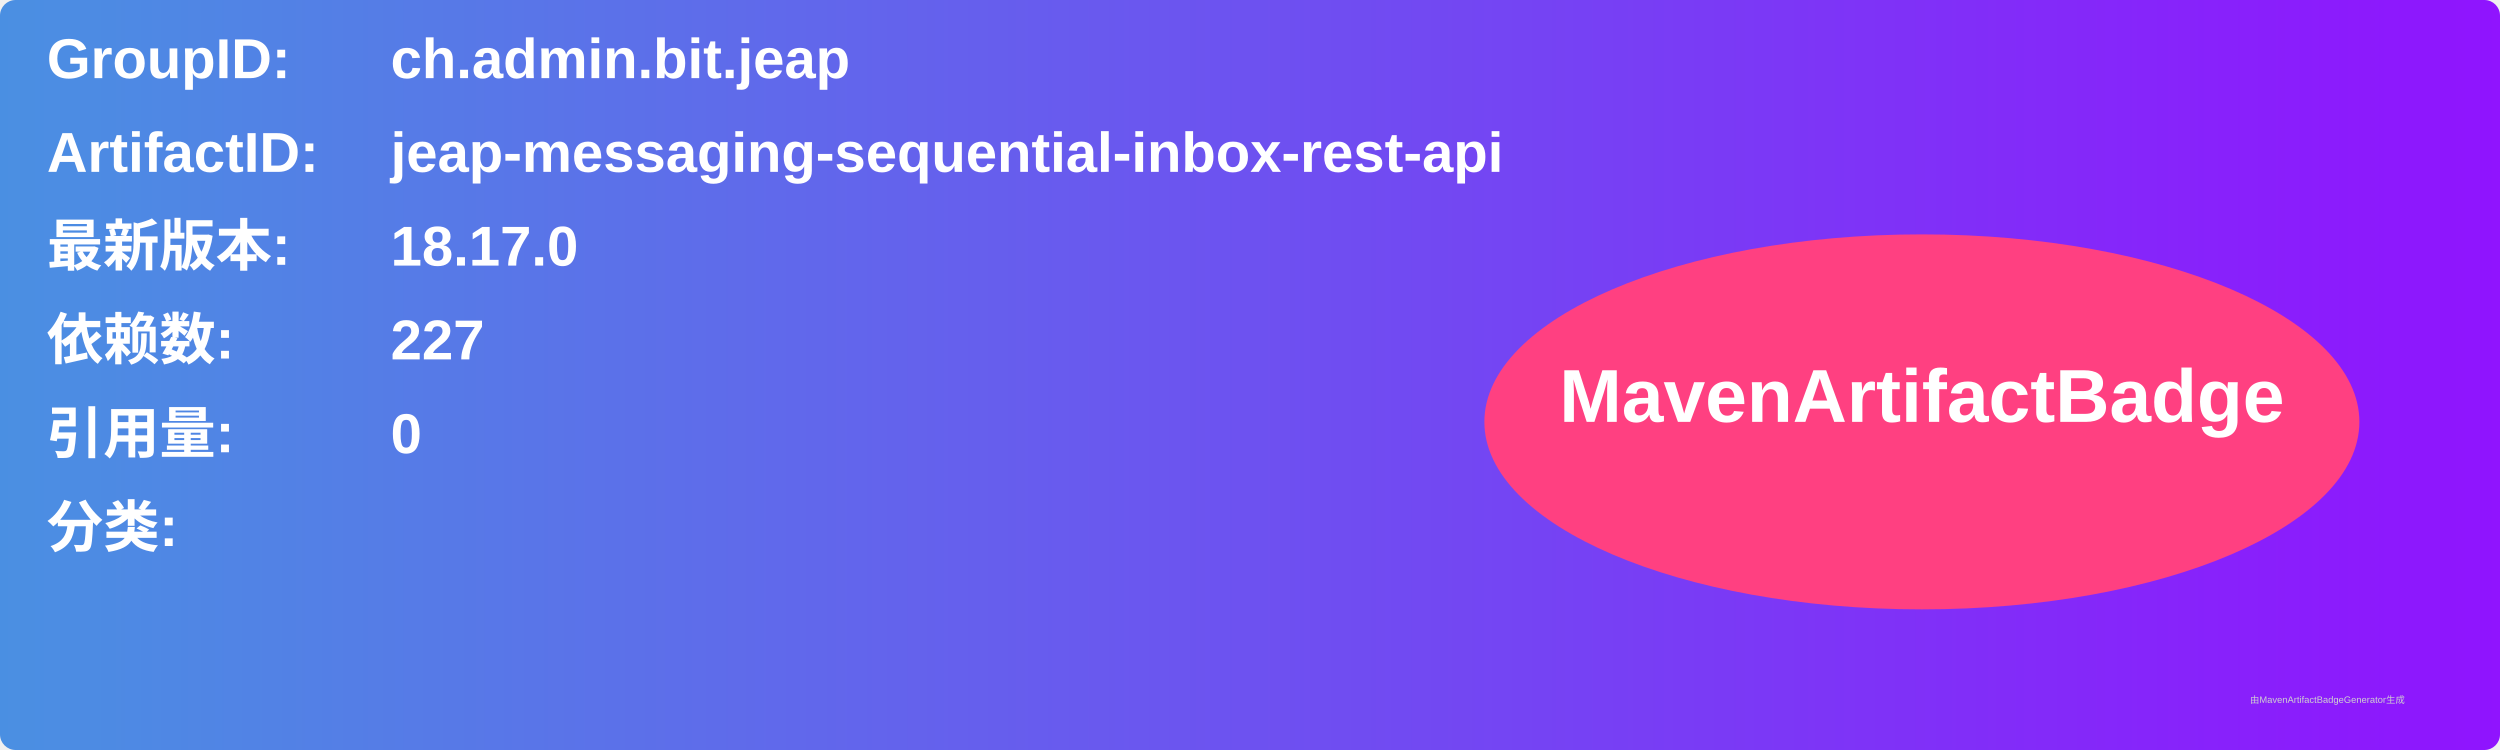
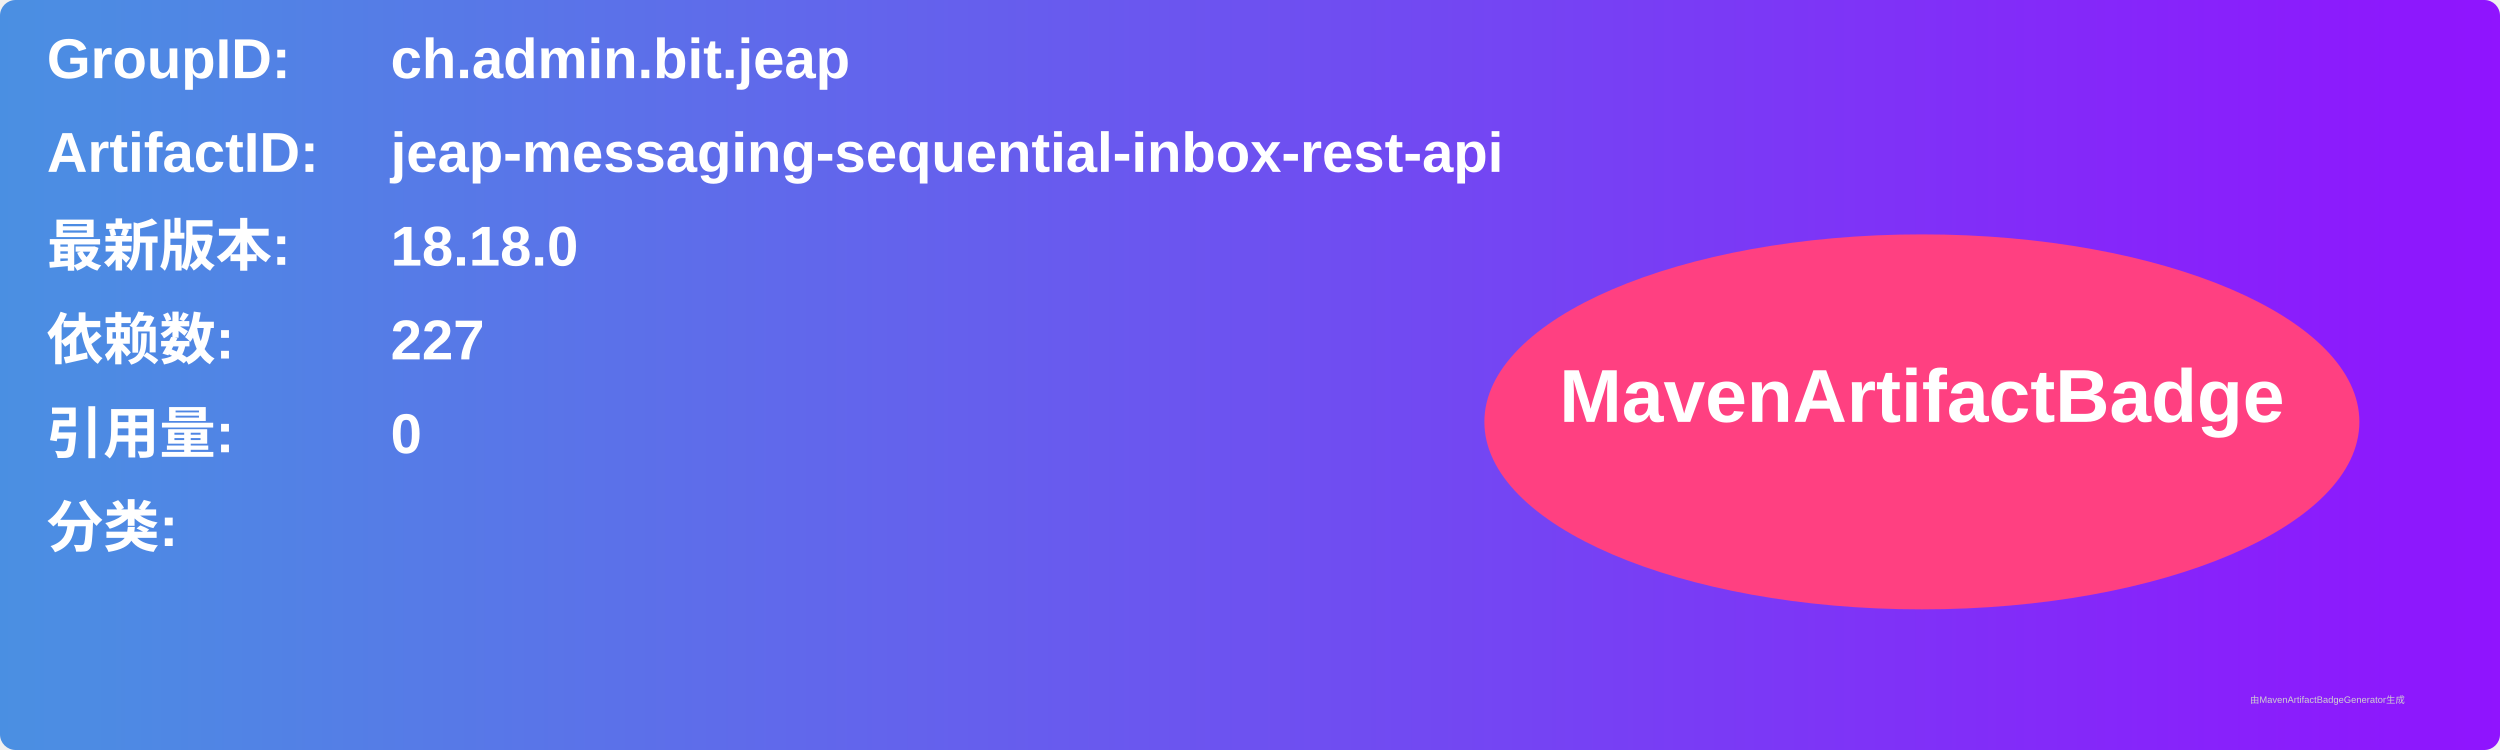
<svg xmlns="http://www.w3.org/2000/svg" width="800" height="240" viewBox="0 0 800 240">
  <linearGradient id="grad" x1="0%" y1="0%" x2="100%" y2="0%">
    <stop offset="0%" stop-color="#4a90e2" />
    <stop offset="100%" stop-color="#9013fe" />
  </linearGradient>
  <rect width="100%" height="100%" rx="5" ry="5" fill="url(#grad)" />
  <g transform="translate(15, 15)">
    <text x="0" y="10" font-family="Arial" font-size="18" fill="white" font-weight="bold" width="260">GroupID:</text>
    <text x="110" y="10" font-family="Arial" font-size="18" fill="white" font-weight="bold" width="460">ch.admin.bit.jeap</text>
    <text x="0" y="40" font-family="Arial" font-size="18" fill="white" font-weight="bold" width="260">ArtifactID:</text>
    <text x="110" y="40" font-family="Arial" font-size="18" fill="white" font-weight="bold" width="460">jeap-messaging-sequential-inbox-rest-api</text>
    <text x="0" y="70" font-family="Arial" font-size="18" fill="white" font-weight="bold">最新版本:</text>
    <text x="110" y="70" font-family="Arial" font-size="18" fill="white" font-weight="bold">
-       <tspan font-weight="bold">18.17.0</tspan>
+       <tspan font-weight="bold">18.18.0</tspan>
    </text>
    <text x="0" y="100" font-family="Arial" font-size="18" fill="white" font-weight="bold">依赖数: </text>
    <text x="110" y="100" font-family="Arial" font-size="18" fill="white">
      <tspan font-weight="bold">227</tspan>
    </text>
    <text x="0" y="130" font-family="Arial" font-size="18" fill="white" font-weight="bold">引用量: </text>
    <text x="110" y="130" font-family="Arial" font-size="18" fill="white">
      <tspan font-weight="bold">0</tspan>
    </text>
    <text x="0" y="160" font-family="Arial" font-size="18" fill="white" font-weight="bold">分类:</text>
    <text x="10" y="190" font-family="Arial" font-size="10" fill="white">
      <tspan font-weight="bold" />
    </text>
    <ellipse cx="600" cy="120" rx="140" ry="60" fill="#ff4081" />
    <text x="600" y="120" text-anchor="middle" font-family="Arial" font-size="24" fill="white" font-weight="bold">MavenArtifactBadge</text>
  </g>
  <text x="720" y="225" font-family="Arial" font-size="3" fill="#d0d0d0">由MavenArtifactBadgeGenerator生成</text>
</svg>
